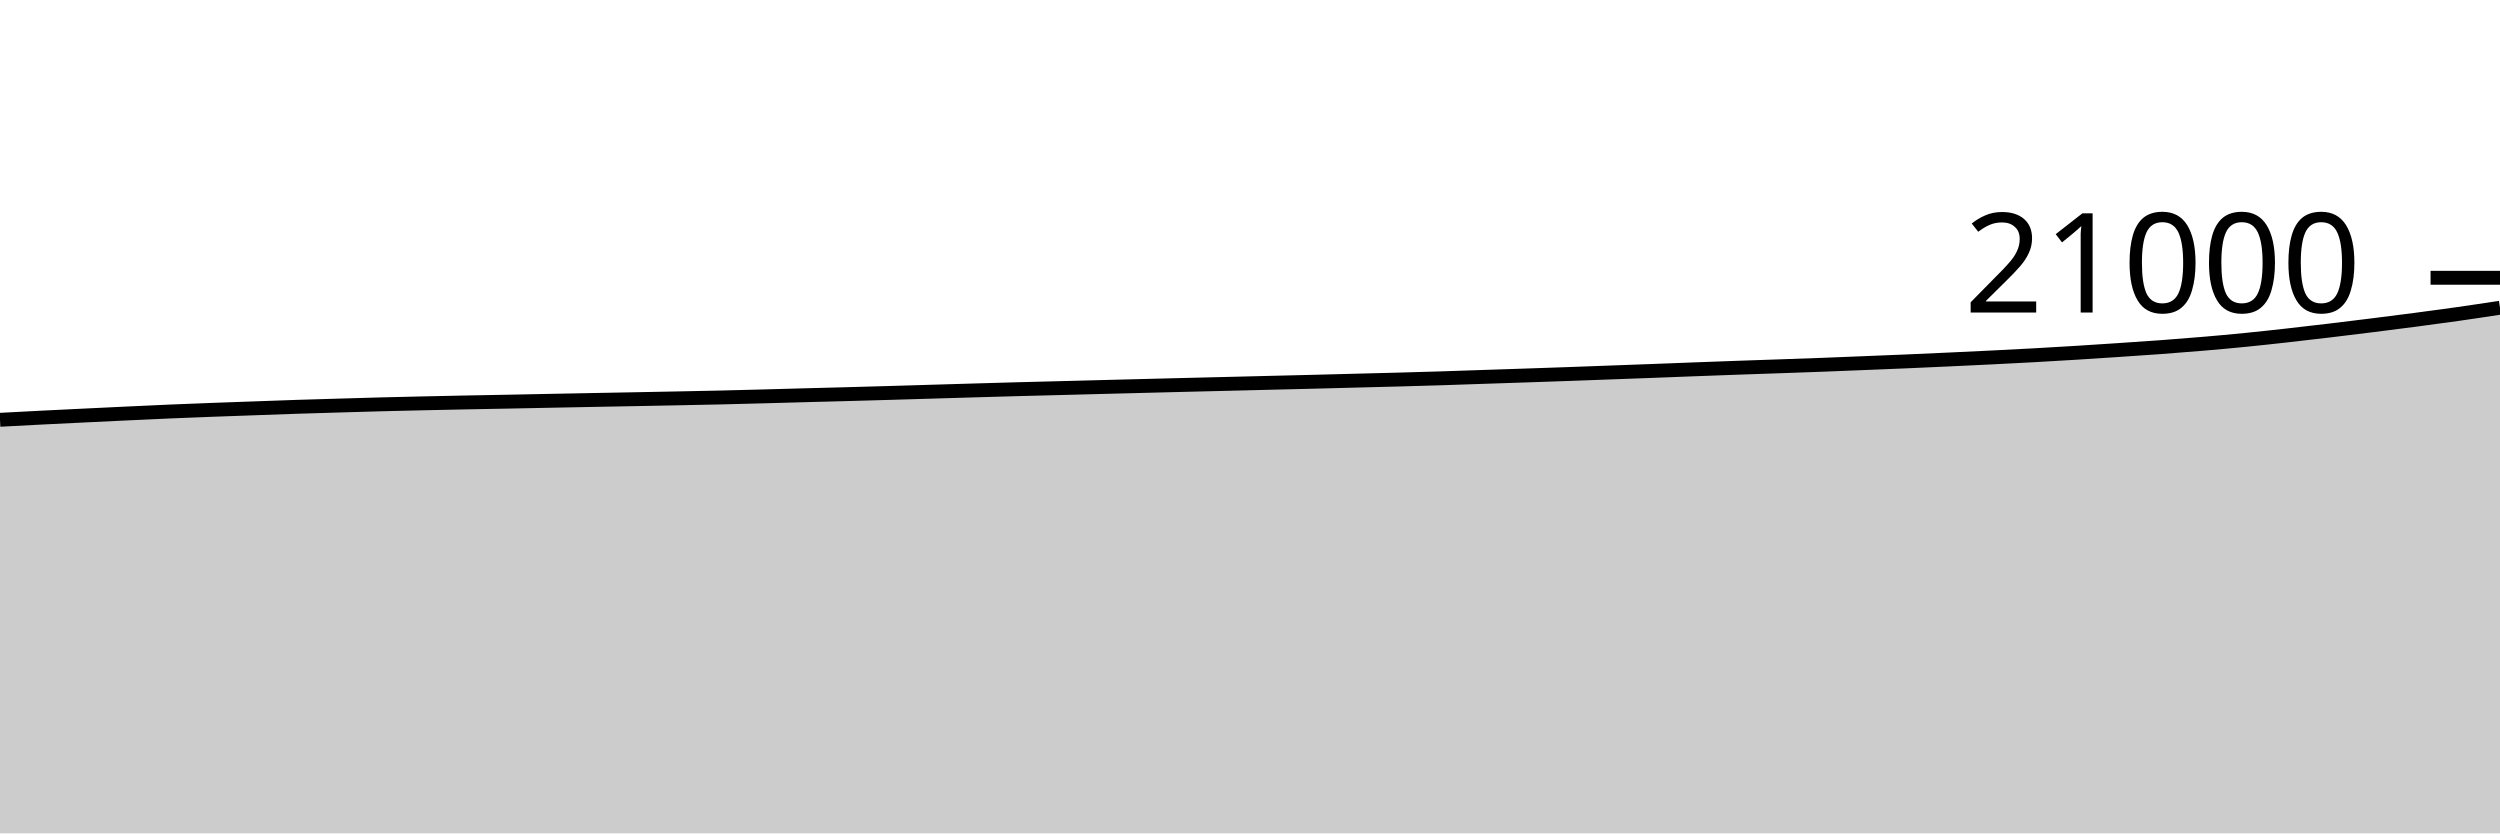
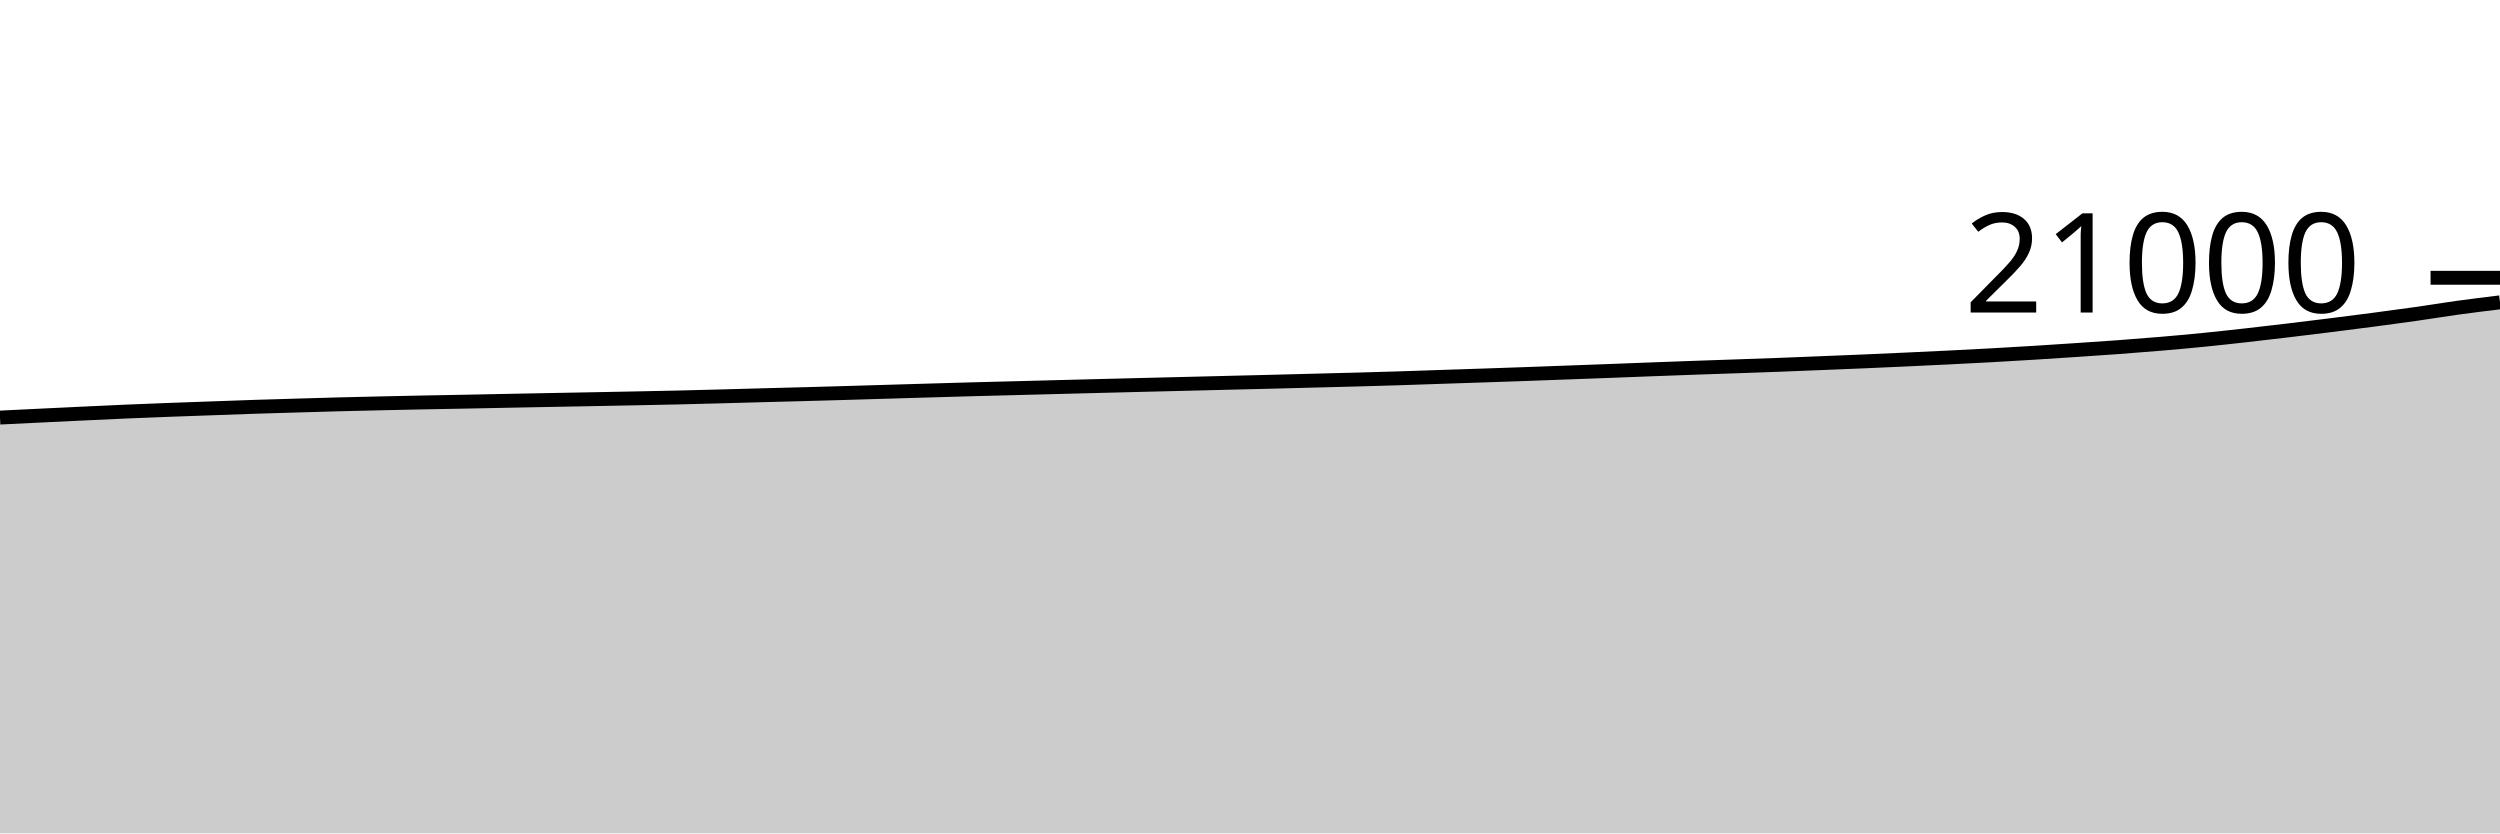
<svg xmlns="http://www.w3.org/2000/svg" viewBox="0 0 180 60">
  <g transform="translate(0,20)">
-     <path class="area" fill="rgba(0, 0, 0, 0.2)" d="M0,10.225C1.017,10.17,2.034,10.116,3.051,10.065C4.068,10.013,5.085,9.965,6.102,9.916C7.119,9.867,8.136,9.817,9.153,9.77C10.169,9.722,11.186,9.674,12.203,9.63C13.22,9.587,14.237,9.547,15.254,9.509C16.271,9.47,17.288,9.436,18.305,9.4C19.322,9.364,20.339,9.325,21.356,9.291C22.373,9.258,23.39,9.23,24.407,9.2C25.424,9.17,26.441,9.139,27.458,9.112C28.475,9.086,29.492,9.063,30.508,9.04C31.525,9.017,32.542,8.996,33.559,8.975C34.576,8.955,35.593,8.938,36.61,8.918C37.627,8.898,38.644,8.877,39.661,8.857C40.678,8.837,41.695,8.817,42.712,8.798C43.729,8.779,44.746,8.76,45.763,8.741C46.78,8.722,47.797,8.702,48.814,8.682C49.831,8.662,50.847,8.643,51.864,8.619C52.881,8.596,53.898,8.568,54.915,8.541C55.932,8.514,56.949,8.484,57.966,8.457C58.983,8.43,60,8.405,61.017,8.377C62.034,8.35,63.051,8.321,64.068,8.291C65.085,8.262,66.102,8.23,67.119,8.2C68.136,8.17,69.153,8.14,70.169,8.11C71.186,8.081,72.203,8.05,73.22,8.023C74.237,7.995,75.254,7.971,76.271,7.945C77.288,7.918,78.305,7.891,79.322,7.865C80.339,7.838,81.356,7.812,82.373,7.787C83.39,7.761,84.407,7.736,85.424,7.71C86.441,7.685,87.458,7.661,88.475,7.636C89.492,7.611,90.508,7.585,91.525,7.56C92.542,7.535,93.559,7.511,94.576,7.486C95.593,7.46,96.61,7.432,97.627,7.406C98.644,7.379,99.661,7.355,100.678,7.328C101.695,7.3,102.712,7.272,103.729,7.24C104.746,7.208,105.763,7.171,106.78,7.137C107.797,7.103,108.814,7.07,109.831,7.036C110.847,7.002,111.864,6.968,112.881,6.931C113.898,6.895,114.915,6.857,115.932,6.819C116.949,6.782,117.966,6.745,118.983,6.707C120,6.669,121.017,6.629,122.034,6.59C123.051,6.552,124.068,6.514,125.085,6.478C126.102,6.442,127.119,6.409,128.136,6.373C129.153,6.338,130.169,6.303,131.186,6.265C132.203,6.226,133.22,6.184,134.237,6.143C135.254,6.102,136.271,6.063,137.288,6.019C138.305,5.976,139.322,5.929,140.339,5.882C141.356,5.835,142.373,5.788,143.39,5.737C144.407,5.687,145.424,5.635,146.441,5.579C147.458,5.523,148.475,5.463,149.492,5.4C150.508,5.337,151.525,5.27,152.542,5.202C153.559,5.134,154.576,5.068,155.593,4.992C156.61,4.917,157.627,4.837,158.644,4.75C159.661,4.663,160.678,4.572,161.695,4.47C162.712,4.369,163.729,4.257,164.746,4.143C165.763,4.029,166.78,3.91,167.797,3.789C168.814,3.667,169.831,3.543,170.847,3.415C171.864,3.288,172.881,3.159,173.898,3.025C174.915,2.891,175.932,2.756,176.949,2.611C177.966,2.467,178.983,2.311,180,2.156L180,40C178.983,40,177.966,40,176.949,40C175.932,40,174.915,40,173.898,40C172.881,40,171.864,40,170.847,40C169.831,40,168.814,40,167.797,40C166.78,40,165.763,40,164.746,40C163.729,40,162.712,40,161.695,40C160.678,40,159.661,40,158.644,40C157.627,40,156.61,40,155.593,40C154.576,40,153.559,40,152.542,40C151.525,40,150.508,40,149.492,40C148.475,40,147.458,40,146.441,40C145.424,40,144.407,40,143.39,40C142.373,40,141.356,40,140.339,40C139.322,40,138.305,40,137.288,40C136.271,40,135.254,40,134.237,40C133.22,40,132.203,40,131.186,40C130.169,40,129.153,40,128.136,40C127.119,40,126.102,40,125.085,40C124.068,40,123.051,40,122.034,40C121.017,40,120,40,118.983,40C117.966,40,116.949,40,115.932,40C114.915,40,113.898,40,112.881,40C111.864,40,110.847,40,109.831,40C108.814,40,107.797,40,106.78,40C105.763,40,104.746,40,103.729,40C102.712,40,101.695,40,100.678,40C99.661,40,98.644,40,97.627,40C96.61,40,95.593,40,94.576,40C93.559,40,92.542,40,91.525,40C90.508,40,89.492,40,88.475,40C87.458,40,86.441,40,85.424,40C84.407,40,83.39,40,82.373,40C81.356,40,80.339,40,79.322,40C78.305,40,77.288,40,76.271,40C75.254,40,74.237,40,73.22,40C72.203,40,71.186,40,70.169,40C69.153,40,68.136,40,67.119,40C66.102,40,65.085,40,64.068,40C63.051,40,62.034,40,61.017,40C60,40,58.983,40,57.966,40C56.949,40,55.932,40,54.915,40C53.898,40,52.881,40,51.864,40C50.847,40,49.831,40,48.814,40C47.797,40,46.78,40,45.763,40C44.746,40,43.729,40,42.712,40C41.695,40,40.678,40,39.661,40C38.644,40,37.627,40,36.61,40C35.593,40,34.576,40,33.559,40C32.542,40,31.525,40,30.508,40C29.492,40,28.475,40,27.458,40C26.441,40,25.424,40,24.407,40C23.39,40,22.373,40,21.356,40C20.339,40,19.322,40,18.305,40C17.288,40,16.271,40,15.254,40C14.237,40,13.22,40,12.203,40C11.186,40,10.169,40,9.153,40C8.136,40,7.119,40,6.102,40C5.085,40,4.068,40,3.051,40C2.034,40,1.017,40,0,40Z" />
-     <path class="line" stroke="black" fill="none" d="M0,10.225C1.017,10.17,2.034,10.116,3.051,10.065C4.068,10.013,5.085,9.965,6.102,9.916C7.119,9.867,8.136,9.817,9.153,9.77C10.169,9.722,11.186,9.674,12.203,9.63C13.22,9.587,14.237,9.547,15.254,9.509C16.271,9.47,17.288,9.436,18.305,9.4C19.322,9.364,20.339,9.325,21.356,9.291C22.373,9.258,23.39,9.23,24.407,9.2C25.424,9.17,26.441,9.139,27.458,9.112C28.475,9.086,29.492,9.063,30.508,9.04C31.525,9.017,32.542,8.996,33.559,8.975C34.576,8.955,35.593,8.938,36.61,8.918C37.627,8.898,38.644,8.877,39.661,8.857C40.678,8.837,41.695,8.817,42.712,8.798C43.729,8.779,44.746,8.76,45.763,8.741C46.78,8.722,47.797,8.702,48.814,8.682C49.831,8.662,50.847,8.643,51.864,8.619C52.881,8.596,53.898,8.568,54.915,8.541C55.932,8.514,56.949,8.484,57.966,8.457C58.983,8.43,60,8.405,61.017,8.377C62.034,8.35,63.051,8.321,64.068,8.291C65.085,8.262,66.102,8.23,67.119,8.2C68.136,8.17,69.153,8.14,70.169,8.11C71.186,8.081,72.203,8.05,73.22,8.023C74.237,7.995,75.254,7.971,76.271,7.945C77.288,7.918,78.305,7.891,79.322,7.865C80.339,7.838,81.356,7.812,82.373,7.787C83.39,7.761,84.407,7.736,85.424,7.71C86.441,7.685,87.458,7.661,88.475,7.636C89.492,7.611,90.508,7.585,91.525,7.56C92.542,7.535,93.559,7.511,94.576,7.486C95.593,7.46,96.61,7.432,97.627,7.406C98.644,7.379,99.661,7.355,100.678,7.328C101.695,7.3,102.712,7.272,103.729,7.24C104.746,7.208,105.763,7.171,106.78,7.137C107.797,7.103,108.814,7.07,109.831,7.036C110.847,7.002,111.864,6.968,112.881,6.931C113.898,6.895,114.915,6.857,115.932,6.819C116.949,6.782,117.966,6.745,118.983,6.707C120,6.669,121.017,6.629,122.034,6.59C123.051,6.552,124.068,6.514,125.085,6.478C126.102,6.442,127.119,6.409,128.136,6.373C129.153,6.338,130.169,6.303,131.186,6.265C132.203,6.226,133.22,6.184,134.237,6.143C135.254,6.102,136.271,6.063,137.288,6.019C138.305,5.976,139.322,5.929,140.339,5.882C141.356,5.835,142.373,5.788,143.39,5.737C144.407,5.687,145.424,5.635,146.441,5.579C147.458,5.523,148.475,5.463,149.492,5.4C150.508,5.337,151.525,5.27,152.542,5.202C153.559,5.134,154.576,5.068,155.593,4.992C156.61,4.917,157.627,4.837,158.644,4.75C159.661,4.663,160.678,4.572,161.695,4.47C162.712,4.369,163.729,4.257,164.746,4.143C165.763,4.029,166.78,3.91,167.797,3.789C168.814,3.667,169.831,3.543,170.847,3.415C171.864,3.288,172.881,3.159,173.898,3.025C174.915,2.891,175.932,2.756,176.949,2.611C177.966,2.467,178.983,2.311,180,2.156" />
+     <path class="area" fill="rgba(0, 0, 0, 0.2)" d="M0,10.065C1.017,10.015,2.034,9.965,3.051,9.916C4.068,9.867,5.085,9.817,6.102,9.77C7.119,9.722,8.136,9.674,9.153,9.63C10.169,9.587,11.186,9.547,12.203,9.509C13.22,9.47,14.237,9.436,15.254,9.4C16.271,9.364,17.288,9.325,18.305,9.291C19.322,9.258,20.339,9.23,21.356,9.2C22.373,9.17,23.39,9.139,24.407,9.112C25.424,9.086,26.441,9.063,27.458,9.04C28.475,9.017,29.492,8.996,30.508,8.975C31.525,8.955,32.542,8.938,33.559,8.918C34.576,8.898,35.593,8.877,36.61,8.857C37.627,8.837,38.644,8.817,39.661,8.798C40.678,8.779,41.695,8.76,42.712,8.741C43.729,8.722,44.746,8.702,45.763,8.682C46.78,8.662,47.797,8.643,48.814,8.619C49.831,8.596,50.847,8.568,51.864,8.541C52.881,8.514,53.898,8.484,54.915,8.457C55.932,8.43,56.949,8.405,57.966,8.377C58.983,8.35,60,8.321,61.017,8.291C62.034,8.262,63.051,8.23,64.068,8.2C65.085,8.17,66.102,8.14,67.119,8.11C68.136,8.081,69.153,8.05,70.169,8.023C71.186,7.995,72.203,7.971,73.22,7.945C74.237,7.918,75.254,7.891,76.271,7.865C77.288,7.838,78.305,7.812,79.322,7.787C80.339,7.761,81.356,7.736,82.373,7.71C83.39,7.685,84.407,7.661,85.424,7.636C86.441,7.611,87.458,7.585,88.475,7.56C89.492,7.535,90.508,7.511,91.525,7.486C92.542,7.46,93.559,7.432,94.576,7.406C95.593,7.379,96.61,7.355,97.627,7.328C98.644,7.3,99.661,7.272,100.678,7.24C101.695,7.208,102.712,7.171,103.729,7.137C104.746,7.103,105.763,7.07,106.78,7.036C107.797,7.002,108.814,6.968,109.831,6.931C110.847,6.895,111.864,6.857,112.881,6.819C113.898,6.782,114.915,6.745,115.932,6.707C116.949,6.669,117.966,6.629,118.983,6.59C120,6.552,121.017,6.514,122.034,6.478C123.051,6.442,124.068,6.409,125.085,6.373C126.102,6.338,127.119,6.303,128.136,6.265C129.153,6.226,130.169,6.184,131.186,6.143C132.203,6.102,133.22,6.063,134.237,6.019C135.254,5.976,136.271,5.929,137.288,5.882C138.305,5.835,139.322,5.788,140.339,5.737C141.356,5.687,142.373,5.635,143.39,5.579C144.407,5.523,145.424,5.463,146.441,5.4C147.458,5.337,148.475,5.27,149.492,5.202C150.508,5.134,151.525,5.068,152.542,4.992C153.559,4.917,154.576,4.837,155.593,4.75C156.61,4.663,157.627,4.572,158.644,4.47C159.661,4.369,160.678,4.257,161.695,4.143C162.712,4.029,163.729,3.91,164.746,3.789C165.763,3.667,166.78,3.543,167.797,3.415C168.814,3.288,169.831,3.159,170.847,3.025C171.864,2.891,172.881,2.756,173.898,2.611C174.915,2.467,175.932,2.297,176.949,2.156C177.966,2.016,178.983,1.892,180,1.768L180,40C178.983,40,177.966,40,176.949,40C175.932,40,174.915,40,173.898,40C172.881,40,171.864,40,170.847,40C169.831,40,168.814,40,167.797,40C166.78,40,165.763,40,164.746,40C163.729,40,162.712,40,161.695,40C160.678,40,159.661,40,158.644,40C157.627,40,156.61,40,155.593,40C154.576,40,153.559,40,152.542,40C151.525,40,150.508,40,149.492,40C148.475,40,147.458,40,146.441,40C145.424,40,144.407,40,143.39,40C142.373,40,141.356,40,140.339,40C139.322,40,138.305,40,137.288,40C136.271,40,135.254,40,134.237,40C133.22,40,132.203,40,131.186,40C130.169,40,129.153,40,128.136,40C127.119,40,126.102,40,125.085,40C124.068,40,123.051,40,122.034,40C121.017,40,120,40,118.983,40C117.966,40,116.949,40,115.932,40C114.915,40,113.898,40,112.881,40C111.864,40,110.847,40,109.831,40C108.814,40,107.797,40,106.78,40C105.763,40,104.746,40,103.729,40C102.712,40,101.695,40,100.678,40C99.661,40,98.644,40,97.627,40C96.61,40,95.593,40,94.576,40C93.559,40,92.542,40,91.525,40C90.508,40,89.492,40,88.475,40C87.458,40,86.441,40,85.424,40C84.407,40,83.39,40,82.373,40C81.356,40,80.339,40,79.322,40C78.305,40,77.288,40,76.271,40C75.254,40,74.237,40,73.22,40C72.203,40,71.186,40,70.169,40C69.153,40,68.136,40,67.119,40C66.102,40,65.085,40,64.068,40C63.051,40,62.034,40,61.017,40C60,40,58.983,40,57.966,40C56.949,40,55.932,40,54.915,40C53.898,40,52.881,40,51.864,40C50.847,40,49.831,40,48.814,40C47.797,40,46.78,40,45.763,40C44.746,40,43.729,40,42.712,40C41.695,40,40.678,40,39.661,40C38.644,40,37.627,40,36.61,40C35.593,40,34.576,40,33.559,40C32.542,40,31.525,40,30.508,40C29.492,40,28.475,40,27.458,40C26.441,40,25.424,40,24.407,40C23.39,40,22.373,40,21.356,40C20.339,40,19.322,40,18.305,40C17.288,40,16.271,40,15.254,40C14.237,40,13.22,40,12.203,40C11.186,40,10.169,40,9.153,40C8.136,40,7.119,40,6.102,40C5.085,40,4.068,40,3.051,40C2.034,40,1.017,40,0,40Z" />
+     <path class="line" stroke="black" fill="none" d="M0,10.065C1.017,10.015,2.034,9.965,3.051,9.916C4.068,9.867,5.085,9.817,6.102,9.77C7.119,9.722,8.136,9.674,9.153,9.63C10.169,9.587,11.186,9.547,12.203,9.509C13.22,9.47,14.237,9.436,15.254,9.4C16.271,9.364,17.288,9.325,18.305,9.291C19.322,9.258,20.339,9.23,21.356,9.2C22.373,9.17,23.39,9.139,24.407,9.112C25.424,9.086,26.441,9.063,27.458,9.04C28.475,9.017,29.492,8.996,30.508,8.975C31.525,8.955,32.542,8.938,33.559,8.918C34.576,8.898,35.593,8.877,36.61,8.857C37.627,8.837,38.644,8.817,39.661,8.798C40.678,8.779,41.695,8.76,42.712,8.741C43.729,8.722,44.746,8.702,45.763,8.682C46.78,8.662,47.797,8.643,48.814,8.619C49.831,8.596,50.847,8.568,51.864,8.541C52.881,8.514,53.898,8.484,54.915,8.457C55.932,8.43,56.949,8.405,57.966,8.377C58.983,8.35,60,8.321,61.017,8.291C62.034,8.262,63.051,8.23,64.068,8.2C65.085,8.17,66.102,8.14,67.119,8.11C68.136,8.081,69.153,8.05,70.169,8.023C71.186,7.995,72.203,7.971,73.22,7.945C74.237,7.918,75.254,7.891,76.271,7.865C77.288,7.838,78.305,7.812,79.322,7.787C80.339,7.761,81.356,7.736,82.373,7.71C83.39,7.685,84.407,7.661,85.424,7.636C86.441,7.611,87.458,7.585,88.475,7.56C89.492,7.535,90.508,7.511,91.525,7.486C92.542,7.46,93.559,7.432,94.576,7.406C95.593,7.379,96.61,7.355,97.627,7.328C98.644,7.3,99.661,7.272,100.678,7.24C101.695,7.208,102.712,7.171,103.729,7.137C104.746,7.103,105.763,7.07,106.78,7.036C107.797,7.002,108.814,6.968,109.831,6.931C110.847,6.895,111.864,6.857,112.881,6.819C113.898,6.782,114.915,6.745,115.932,6.707C116.949,6.669,117.966,6.629,118.983,6.59C120,6.552,121.017,6.514,122.034,6.478C123.051,6.442,124.068,6.409,125.085,6.373C126.102,6.338,127.119,6.303,128.136,6.265C129.153,6.226,130.169,6.184,131.186,6.143C132.203,6.102,133.22,6.063,134.237,6.019C135.254,5.976,136.271,5.929,137.288,5.882C138.305,5.835,139.322,5.788,140.339,5.737C141.356,5.687,142.373,5.635,143.39,5.579C144.407,5.523,145.424,5.463,146.441,5.4C147.458,5.337,148.475,5.27,149.492,5.202C150.508,5.134,151.525,5.068,152.542,4.992C153.559,4.917,154.576,4.837,155.593,4.75C156.61,4.663,157.627,4.572,158.644,4.47C159.661,4.369,160.678,4.257,161.695,4.143C162.712,4.029,163.729,3.91,164.746,3.789C165.763,3.667,166.78,3.543,167.797,3.415C168.814,3.288,169.831,3.159,170.847,3.025C171.864,2.891,172.881,2.756,173.898,2.611C174.915,2.467,175.932,2.297,176.949,2.156C177.966,2.016,178.983,1.892,180,1.768" />
    <path class="axis-ceiling" stroke-width="1" stroke="black" fill="none" d="M175,0L180,0" />
    <text class="axis-ceiling-label" font-family="sans-serif" text-anchor="end" font-size="10px" x="170" y="2.5">21000</text>
  </g>
</svg>
